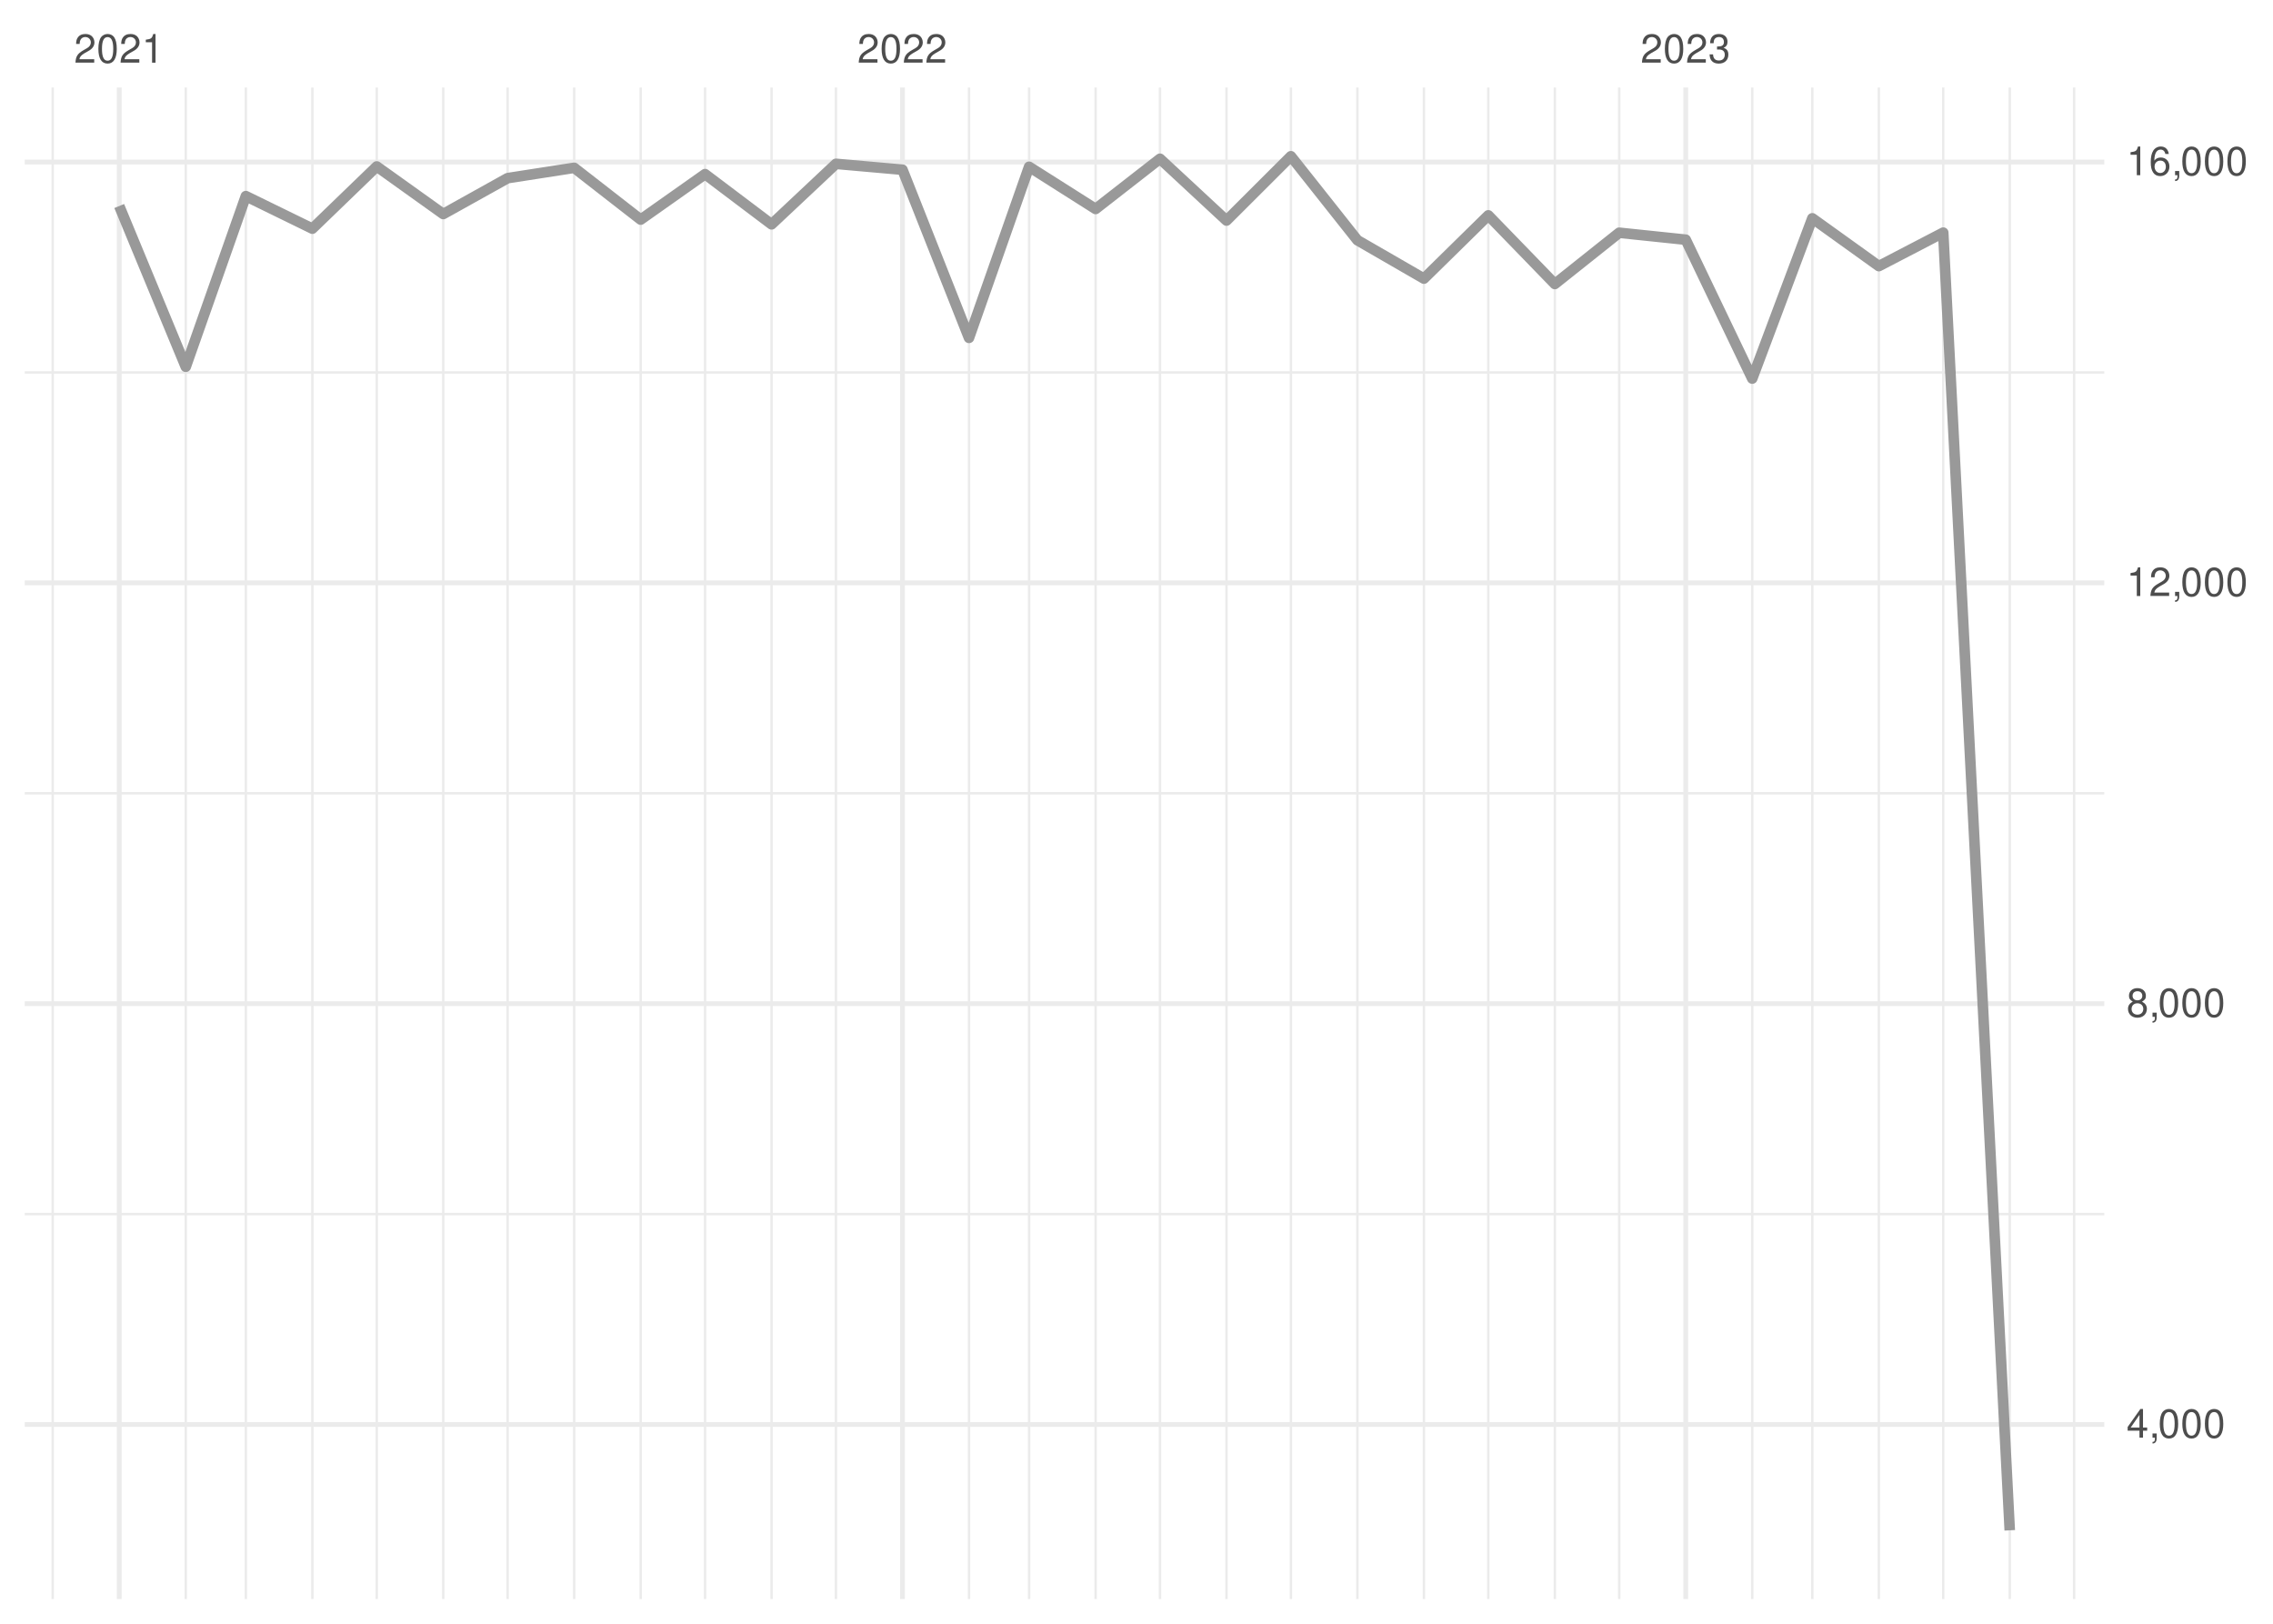
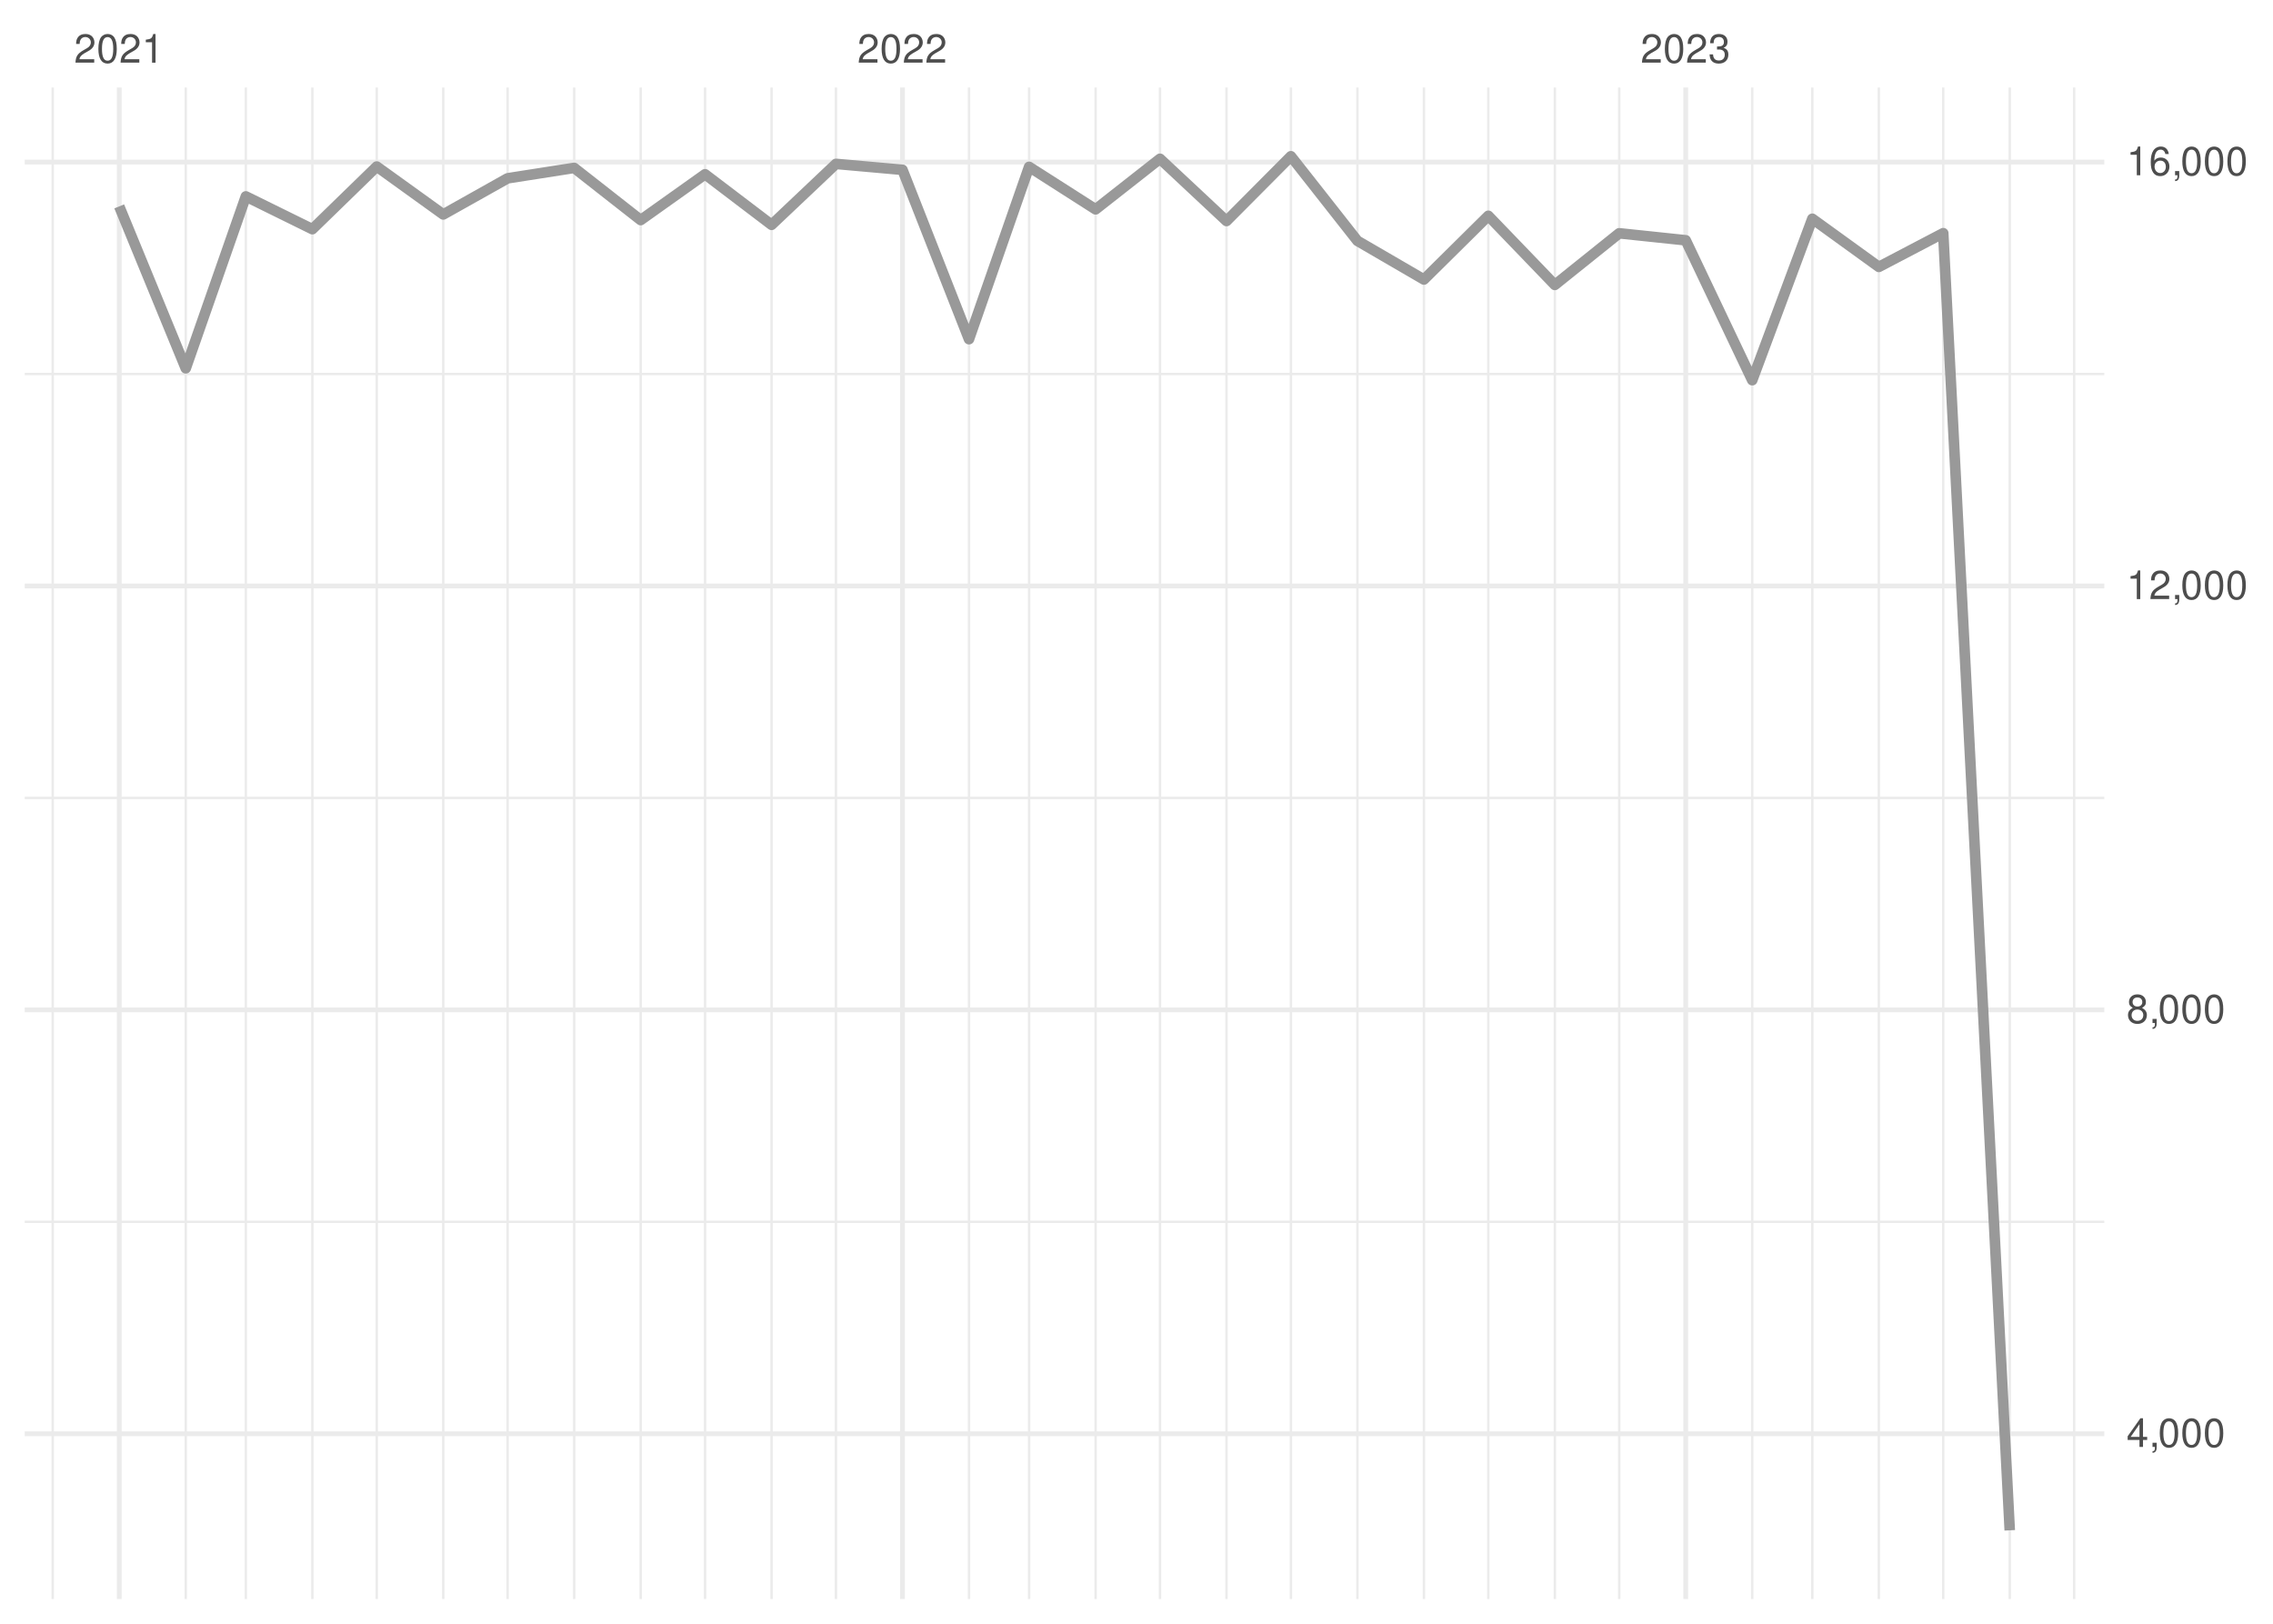
<svg xmlns="http://www.w3.org/2000/svg" xmlns:xlink="http://www.w3.org/1999/xlink" width="504pt" height="360pt" viewBox="0 0 504 360" version="1.1">
  <defs>
    <g>
      <symbol overflow="visible" id="glyph0-0">
        <path style="stroke:none;" d="" />
      </symbol>
      <symbol overflow="visible" id="glyph0-1">
        <path style="stroke:none;" d="M 4.453 -0.766 L 1.172 -0.766 C 1.25 -1.297 1.531 -1.625 2.297 -2.094 L 3.172 -2.594 C 4.047 -3.062 4.5 -3.719 4.5 -4.5 C 4.5 -5.031 4.281 -5.531 3.922 -5.875 C 3.547 -6.203 3.094 -6.359 2.5 -6.359 C 1.703 -6.359 1.125 -6.078 0.781 -5.531 C 0.547 -5.203 0.453 -4.797 0.438 -4.156 L 1.219 -4.156 C 1.234 -4.594 1.297 -4.844 1.406 -5.062 C 1.594 -5.438 2 -5.688 2.469 -5.688 C 3.172 -5.688 3.703 -5.172 3.703 -4.484 C 3.703 -3.969 3.406 -3.531 2.859 -3.219 L 2.047 -2.75 C 0.75 -2 0.375 -1.406 0.297 -0.016 L 4.453 -0.016 Z M 4.453 -0.766 " />
      </symbol>
      <symbol overflow="visible" id="glyph0-2">
        <path style="stroke:none;" d="M 2.422 -6.359 C 1.844 -6.359 1.312 -6.094 0.984 -5.672 C 0.578 -5.109 0.375 -4.25 0.375 -3.078 C 0.375 -0.938 1.078 0.203 2.422 0.203 C 3.734 0.203 4.453 -0.938 4.453 -3.031 C 4.453 -4.25 4.266 -5.078 3.859 -5.672 C 3.531 -6.109 3.016 -6.359 2.422 -6.359 Z M 2.422 -5.672 C 3.25 -5.672 3.672 -4.828 3.672 -3.094 C 3.672 -1.281 3.266 -0.438 2.406 -0.438 C 1.578 -0.438 1.172 -1.312 1.172 -3.062 C 1.172 -4.828 1.578 -5.672 2.422 -5.672 Z M 2.422 -5.672 " />
      </symbol>
      <symbol overflow="visible" id="glyph0-3">
        <path style="stroke:none;" d="M 2.281 -4.531 L 2.281 0 L 3.047 0 L 3.047 -6.359 L 2.547 -6.359 C 2.266 -5.391 2.094 -5.25 0.891 -5.094 L 0.891 -4.531 Z M 2.281 -4.531 " />
      </symbol>
      <symbol overflow="visible" id="glyph0-4">
        <path style="stroke:none;" d="M 1.938 -2.922 L 2.359 -2.922 C 3.203 -2.922 3.656 -2.531 3.656 -1.766 C 3.656 -0.969 3.172 -0.484 2.375 -0.484 C 1.516 -0.484 1.109 -0.922 1.062 -1.844 L 0.281 -1.844 C 0.312 -1.344 0.406 -1 0.547 -0.719 C 0.875 -0.109 1.484 0.203 2.344 0.203 C 3.625 0.203 4.453 -0.578 4.453 -1.781 C 4.453 -2.594 4.141 -3.031 3.391 -3.297 C 3.969 -3.531 4.266 -3.969 4.266 -4.609 C 4.266 -5.703 3.547 -6.359 2.359 -6.359 C 1.109 -6.359 0.438 -5.656 0.406 -4.312 L 1.188 -4.312 C 1.203 -4.703 1.234 -4.922 1.328 -5.109 C 1.5 -5.469 1.891 -5.688 2.375 -5.688 C 3.062 -5.688 3.469 -5.266 3.469 -4.578 C 3.469 -4.141 3.312 -3.859 2.969 -3.719 C 2.766 -3.625 2.484 -3.594 1.938 -3.578 Z M 1.938 -2.922 " />
      </symbol>
      <symbol overflow="visible" id="glyph0-5">
        <path style="stroke:none;" d="M 2.875 -1.547 L 2.875 0 L 3.656 0 L 3.656 -1.547 L 4.578 -1.547 L 4.578 -2.234 L 3.656 -2.234 L 3.656 -6.359 L 3.078 -6.359 L 0.25 -2.359 L 0.25 -1.547 Z M 2.875 -2.234 L 0.922 -2.234 L 2.875 -5.047 Z M 2.875 -2.234 " />
      </symbol>
      <symbol overflow="visible" id="glyph0-6">
        <path style="stroke:none;" d="M 0.766 -0.922 L 0.766 0 L 1.297 0 L 1.297 0.156 C 1.297 0.766 1.172 0.938 0.766 0.953 L 0.766 1.297 C 1.344 1.312 1.688 0.891 1.688 0.141 L 1.688 -0.922 Z M 0.766 -0.922 " />
      </symbol>
      <symbol overflow="visible" id="glyph0-7">
        <path style="stroke:none;" d="M 3.438 -3.359 C 4.094 -3.75 4.297 -4.062 4.297 -4.656 C 4.297 -5.672 3.531 -6.359 2.422 -6.359 C 1.312 -6.359 0.547 -5.672 0.547 -4.672 C 0.547 -4.062 0.75 -3.75 1.391 -3.359 C 0.672 -2.984 0.328 -2.469 0.328 -1.766 C 0.328 -0.609 1.172 0.203 2.422 0.203 C 3.656 0.203 4.516 -0.609 4.516 -1.766 C 4.516 -2.469 4.156 -2.984 3.438 -3.359 Z M 2.422 -5.672 C 3.078 -5.672 3.5 -5.281 3.5 -4.641 C 3.5 -4.047 3.062 -3.656 2.422 -3.656 C 1.766 -3.656 1.344 -4.047 1.344 -4.656 C 1.344 -5.281 1.766 -5.672 2.422 -5.672 Z M 2.422 -3 C 3.188 -3 3.719 -2.484 3.719 -1.75 C 3.719 -0.984 3.203 -0.484 2.406 -0.484 C 1.641 -0.484 1.125 -1 1.125 -1.734 C 1.125 -2.5 1.641 -3 2.422 -3 Z M 2.422 -3 " />
      </symbol>
      <symbol overflow="visible" id="glyph0-8">
        <path style="stroke:none;" d="M 4.375 -4.703 C 4.234 -5.75 3.562 -6.359 2.609 -6.359 C 1.922 -6.359 1.312 -6.031 0.938 -5.453 C 0.547 -4.828 0.375 -4.062 0.375 -2.906 C 0.375 -1.828 0.531 -1.156 0.906 -0.594 C 1.234 -0.078 1.781 0.203 2.469 0.203 C 3.656 0.203 4.516 -0.688 4.516 -1.922 C 4.516 -3.094 3.719 -3.922 2.609 -3.922 C 1.984 -3.922 1.5 -3.688 1.172 -3.234 C 1.172 -4.797 1.672 -5.672 2.562 -5.672 C 3.109 -5.672 3.484 -5.328 3.609 -4.703 Z M 2.5 -3.234 C 3.25 -3.234 3.719 -2.703 3.719 -1.859 C 3.719 -1.062 3.188 -0.484 2.484 -0.484 C 1.766 -0.484 1.219 -1.094 1.219 -1.906 C 1.219 -2.688 1.734 -3.234 2.5 -3.234 Z M 2.5 -3.234 " />
      </symbol>
    </g>
    <clipPath id="clip1">
-       <path d="M 5.48 268 L 466.59 268 L 466.59 270 L 5.48 270 Z M 5.48 268 " />
+       <path d="M 5.48 270 L 466.59 270 L 466.59 272 L 5.48 272 Z M 5.48 270 " />
    </clipPath>
    <clipPath id="clip2">
-       <path d="M 5.48 175 L 466.59 175 L 466.59 177 L 5.48 177 Z M 5.48 175 " />
+       <path d="M 5.48 176 L 466.59 176 L 466.59 178 L 5.48 178 Z M 5.48 176 " />
    </clipPath>
    <clipPath id="clip3">
-       <path d="M 5.48 82 L 466.59 82 L 466.59 83 L 5.48 83 Z M 5.48 82 " />
+       <path d="M 5.48 82 L 466.59 82 L 466.59 84 L 5.48 84 Z M 5.48 82 " />
    </clipPath>
    <clipPath id="clip4">
      <path d="M 11 19.41 L 12 19.41 L 12 354.52 L 11 354.52 Z M 11 19.41 " />
    </clipPath>
    <clipPath id="clip5">
      <path d="M 40 19.41 L 42 19.41 L 42 354.52 L 40 354.52 Z M 40 19.41 " />
    </clipPath>
    <clipPath id="clip6">
      <path d="M 54 19.41 L 55 19.41 L 55 354.52 L 54 354.52 Z M 54 19.41 " />
    </clipPath>
    <clipPath id="clip7">
      <path d="M 68 19.41 L 70 19.41 L 70 354.52 L 68 354.52 Z M 68 19.41 " />
    </clipPath>
    <clipPath id="clip8">
      <path d="M 83 19.41 L 84 19.41 L 84 354.52 L 83 354.52 Z M 83 19.41 " />
    </clipPath>
    <clipPath id="clip9">
      <path d="M 98 19.41 L 99 19.41 L 99 354.52 L 98 354.52 Z M 98 19.41 " />
    </clipPath>
    <clipPath id="clip10">
      <path d="M 112 19.41 L 113 19.41 L 113 354.52 L 112 354.52 Z M 112 19.41 " />
    </clipPath>
    <clipPath id="clip11">
      <path d="M 127 19.41 L 128 19.41 L 128 354.52 L 127 354.52 Z M 127 19.41 " />
    </clipPath>
    <clipPath id="clip12">
      <path d="M 141 19.41 L 143 19.41 L 143 354.52 L 141 354.52 Z M 141 19.41 " />
    </clipPath>
    <clipPath id="clip13">
      <path d="M 156 19.41 L 157 19.41 L 157 354.52 L 156 354.52 Z M 156 19.41 " />
    </clipPath>
    <clipPath id="clip14">
      <path d="M 170 19.41 L 172 19.41 L 172 354.52 L 170 354.52 Z M 170 19.41 " />
    </clipPath>
    <clipPath id="clip15">
      <path d="M 185 19.41 L 186 19.41 L 186 354.52 L 185 354.52 Z M 185 19.41 " />
    </clipPath>
    <clipPath id="clip16">
      <path d="M 214 19.41 L 216 19.41 L 216 354.52 L 214 354.52 Z M 214 19.41 " />
    </clipPath>
    <clipPath id="clip17">
      <path d="M 227 19.41 L 229 19.41 L 229 354.52 L 227 354.52 Z M 227 19.41 " />
    </clipPath>
    <clipPath id="clip18">
      <path d="M 242 19.41 L 244 19.41 L 244 354.52 L 242 354.52 Z M 242 19.41 " />
    </clipPath>
    <clipPath id="clip19">
      <path d="M 256 19.41 L 258 19.41 L 258 354.52 L 256 354.52 Z M 256 19.41 " />
    </clipPath>
    <clipPath id="clip20">
      <path d="M 271 19.41 L 273 19.41 L 273 354.52 L 271 354.52 Z M 271 19.41 " />
    </clipPath>
    <clipPath id="clip21">
      <path d="M 285 19.41 L 287 19.41 L 287 354.52 L 285 354.52 Z M 285 19.41 " />
    </clipPath>
    <clipPath id="clip22">
      <path d="M 300 19.41 L 302 19.41 L 302 354.52 L 300 354.52 Z M 300 19.41 " />
    </clipPath>
    <clipPath id="clip23">
      <path d="M 315 19.41 L 316 19.41 L 316 354.52 L 315 354.52 Z M 315 19.41 " />
    </clipPath>
    <clipPath id="clip24">
      <path d="M 329 19.41 L 331 19.41 L 331 354.52 L 329 354.52 Z M 329 19.41 " />
    </clipPath>
    <clipPath id="clip25">
      <path d="M 344 19.41 L 346 19.41 L 346 354.52 L 344 354.52 Z M 344 19.41 " />
    </clipPath>
    <clipPath id="clip26">
      <path d="M 358 19.41 L 360 19.41 L 360 354.52 L 358 354.52 Z M 358 19.41 " />
    </clipPath>
    <clipPath id="clip27">
      <path d="M 388 19.41 L 389 19.41 L 389 354.52 L 388 354.52 Z M 388 19.41 " />
    </clipPath>
    <clipPath id="clip28">
      <path d="M 401 19.41 L 403 19.41 L 403 354.52 L 401 354.52 Z M 401 19.41 " />
    </clipPath>
    <clipPath id="clip29">
      <path d="M 416 19.41 L 417 19.41 L 417 354.52 L 416 354.52 Z M 416 19.41 " />
    </clipPath>
    <clipPath id="clip30">
      <path d="M 430 19.41 L 432 19.41 L 432 354.52 L 430 354.52 Z M 430 19.41 " />
    </clipPath>
    <clipPath id="clip31">
      <path d="M 445 19.41 L 446 19.41 L 446 354.52 L 445 354.52 Z M 445 19.41 " />
    </clipPath>
    <clipPath id="clip32">
      <path d="M 459 19.41 L 461 19.41 L 461 354.52 L 459 354.52 Z M 459 19.41 " />
    </clipPath>
    <clipPath id="clip33">
-       <path d="M 5.48 315 L 466.59 315 L 466.59 317 L 5.48 317 Z M 5.48 315 " />
+       <path d="M 5.48 317 L 466.59 317 L 466.59 319 L 5.48 319 Z M 5.48 317 " />
    </clipPath>
    <clipPath id="clip34">
-       <path d="M 5.48 221 L 466.59 221 L 466.59 224 L 5.48 224 Z M 5.48 221 " />
+       <path d="M 5.48 223 L 466.59 223 L 466.59 225 L 5.48 225 Z M 5.48 223 " />
    </clipPath>
    <clipPath id="clip35">
-       <path d="M 5.48 128 L 466.59 128 L 466.59 130 L 5.48 130 Z M 5.48 128 " />
+       <path d="M 5.48 129 L 466.59 129 L 466.59 131 L 5.48 131 Z M 5.48 129 " />
    </clipPath>
    <clipPath id="clip36">
      <path d="M 5.48 35 L 466.59 35 L 466.59 37 L 5.48 37 Z M 5.48 35 " />
    </clipPath>
    <clipPath id="clip37">
      <path d="M 25 19.41 L 27 19.41 L 27 354.52 L 25 354.52 Z M 25 19.41 " />
    </clipPath>
    <clipPath id="clip38">
      <path d="M 199 19.41 L 201 19.41 L 201 354.52 L 199 354.52 Z M 199 19.41 " />
    </clipPath>
    <clipPath id="clip39">
      <path d="M 373 19.41 L 375 19.41 L 375 354.52 L 373 354.52 Z M 373 19.41 " />
    </clipPath>
  </defs>
  <g id="surface26">
    <rect x="0" y="0" width="504" height="360" style="fill:rgb(100%,100%,100%);fill-opacity:1;stroke:none;" />
    <g clip-path="url(#clip1)" clip-rule="nonzero">
-       <path style="fill:none;stroke-width:0.533;stroke-linecap:butt;stroke-linejoin:round;stroke:rgb(92.157%,92.157%,92.157%);stroke-opacity:1;stroke-miterlimit:10;" d="M 5.48 269.176 L 466.59 269.176 " />
+       <path style="fill:none;stroke-width:0.533;stroke-linecap:butt;stroke-linejoin:round;stroke:rgb(92.157%,92.157%,92.157%);stroke-opacity:1;stroke-miterlimit:10;" d="M 5.48 270.891 L 466.59 270.891 " />
    </g>
    <g clip-path="url(#clip2)" clip-rule="nonzero">
-       <path style="fill:none;stroke-width:0.533;stroke-linecap:butt;stroke-linejoin:round;stroke:rgb(92.157%,92.157%,92.157%);stroke-opacity:1;stroke-miterlimit:10;" d="M 5.48 175.875 L 466.59 175.875 " />
+       <path style="fill:none;stroke-width:0.533;stroke-linecap:butt;stroke-linejoin:round;stroke:rgb(92.157%,92.157%,92.157%);stroke-opacity:1;stroke-miterlimit:10;" d="M 5.48 176.91 L 466.59 176.91 " />
    </g>
    <g clip-path="url(#clip3)" clip-rule="nonzero">
-       <path style="fill:none;stroke-width:0.533;stroke-linecap:butt;stroke-linejoin:round;stroke:rgb(92.157%,92.157%,92.157%);stroke-opacity:1;stroke-miterlimit:10;" d="M 5.48 82.574 L 466.59 82.574 " />
+       <path style="fill:none;stroke-width:0.533;stroke-linecap:butt;stroke-linejoin:round;stroke:rgb(92.157%,92.157%,92.157%);stroke-opacity:1;stroke-miterlimit:10;" d="M 5.48 82.926 L 466.59 82.926 " />
    </g>
    <g clip-path="url(#clip4)" clip-rule="nonzero">
      <path style="fill:none;stroke-width:0.533;stroke-linecap:butt;stroke-linejoin:round;stroke:rgb(92.157%,92.157%,92.157%);stroke-opacity:1;stroke-miterlimit:10;" d="M 11.688 354.52 L 11.688 19.41 " />
    </g>
    <g clip-path="url(#clip5)" clip-rule="nonzero">
      <path style="fill:none;stroke-width:0.533;stroke-linecap:butt;stroke-linejoin:round;stroke:rgb(92.157%,92.157%,92.157%);stroke-opacity:1;stroke-miterlimit:10;" d="M 41.188 354.52 L 41.188 19.41 " />
    </g>
    <g clip-path="url(#clip6)" clip-rule="nonzero">
      <path style="fill:none;stroke-width:0.533;stroke-linecap:butt;stroke-linejoin:round;stroke:rgb(92.157%,92.157%,92.157%);stroke-opacity:1;stroke-miterlimit:10;" d="M 54.512 354.52 L 54.512 19.41 " />
    </g>
    <g clip-path="url(#clip7)" clip-rule="nonzero">
      <path style="fill:none;stroke-width:0.533;stroke-linecap:butt;stroke-linejoin:round;stroke:rgb(92.157%,92.157%,92.157%);stroke-opacity:1;stroke-miterlimit:10;" d="M 69.262 354.52 L 69.262 19.41 " />
    </g>
    <g clip-path="url(#clip8)" clip-rule="nonzero">
      <path style="fill:none;stroke-width:0.533;stroke-linecap:butt;stroke-linejoin:round;stroke:rgb(92.157%,92.157%,92.157%);stroke-opacity:1;stroke-miterlimit:10;" d="M 83.535 354.52 L 83.535 19.41 " />
    </g>
    <g clip-path="url(#clip9)" clip-rule="nonzero">
      <path style="fill:none;stroke-width:0.533;stroke-linecap:butt;stroke-linejoin:round;stroke:rgb(92.157%,92.157%,92.157%);stroke-opacity:1;stroke-miterlimit:10;" d="M 98.285 354.52 L 98.285 19.41 " />
    </g>
    <g clip-path="url(#clip10)" clip-rule="nonzero">
      <path style="fill:none;stroke-width:0.533;stroke-linecap:butt;stroke-linejoin:round;stroke:rgb(92.157%,92.157%,92.157%);stroke-opacity:1;stroke-miterlimit:10;" d="M 112.562 354.52 L 112.562 19.41 " />
    </g>
    <g clip-path="url(#clip11)" clip-rule="nonzero">
      <path style="fill:none;stroke-width:0.533;stroke-linecap:butt;stroke-linejoin:round;stroke:rgb(92.157%,92.157%,92.157%);stroke-opacity:1;stroke-miterlimit:10;" d="M 127.312 354.52 L 127.312 19.41 " />
    </g>
    <g clip-path="url(#clip12)" clip-rule="nonzero">
      <path style="fill:none;stroke-width:0.533;stroke-linecap:butt;stroke-linejoin:round;stroke:rgb(92.157%,92.157%,92.157%);stroke-opacity:1;stroke-miterlimit:10;" d="M 142.062 354.52 L 142.062 19.41 " />
    </g>
    <g clip-path="url(#clip13)" clip-rule="nonzero">
      <path style="fill:none;stroke-width:0.533;stroke-linecap:butt;stroke-linejoin:round;stroke:rgb(92.157%,92.157%,92.157%);stroke-opacity:1;stroke-miterlimit:10;" d="M 156.336 354.52 L 156.336 19.41 " />
    </g>
    <g clip-path="url(#clip14)" clip-rule="nonzero">
      <path style="fill:none;stroke-width:0.533;stroke-linecap:butt;stroke-linejoin:round;stroke:rgb(92.157%,92.157%,92.157%);stroke-opacity:1;stroke-miterlimit:10;" d="M 171.086 354.52 L 171.086 19.41 " />
    </g>
    <g clip-path="url(#clip15)" clip-rule="nonzero">
      <path style="fill:none;stroke-width:0.533;stroke-linecap:butt;stroke-linejoin:round;stroke:rgb(92.157%,92.157%,92.157%);stroke-opacity:1;stroke-miterlimit:10;" d="M 185.359 354.52 L 185.359 19.41 " />
    </g>
    <g clip-path="url(#clip16)" clip-rule="nonzero">
      <path style="fill:none;stroke-width:0.533;stroke-linecap:butt;stroke-linejoin:round;stroke:rgb(92.157%,92.157%,92.157%);stroke-opacity:1;stroke-miterlimit:10;" d="M 214.859 354.52 L 214.859 19.41 " />
    </g>
    <g clip-path="url(#clip17)" clip-rule="nonzero">
      <path style="fill:none;stroke-width:0.533;stroke-linecap:butt;stroke-linejoin:round;stroke:rgb(92.157%,92.157%,92.157%);stroke-opacity:1;stroke-miterlimit:10;" d="M 228.184 354.52 L 228.184 19.41 " />
    </g>
    <g clip-path="url(#clip18)" clip-rule="nonzero">
      <path style="fill:none;stroke-width:0.533;stroke-linecap:butt;stroke-linejoin:round;stroke:rgb(92.157%,92.157%,92.157%);stroke-opacity:1;stroke-miterlimit:10;" d="M 242.934 354.52 L 242.934 19.41 " />
    </g>
    <g clip-path="url(#clip19)" clip-rule="nonzero">
      <path style="fill:none;stroke-width:0.533;stroke-linecap:butt;stroke-linejoin:round;stroke:rgb(92.157%,92.157%,92.157%);stroke-opacity:1;stroke-miterlimit:10;" d="M 257.207 354.52 L 257.207 19.41 " />
    </g>
    <g clip-path="url(#clip20)" clip-rule="nonzero">
      <path style="fill:none;stroke-width:0.533;stroke-linecap:butt;stroke-linejoin:round;stroke:rgb(92.157%,92.157%,92.157%);stroke-opacity:1;stroke-miterlimit:10;" d="M 271.957 354.52 L 271.957 19.41 " />
    </g>
    <g clip-path="url(#clip21)" clip-rule="nonzero">
      <path style="fill:none;stroke-width:0.533;stroke-linecap:butt;stroke-linejoin:round;stroke:rgb(92.157%,92.157%,92.157%);stroke-opacity:1;stroke-miterlimit:10;" d="M 286.234 354.52 L 286.234 19.41 " />
    </g>
    <g clip-path="url(#clip22)" clip-rule="nonzero">
      <path style="fill:none;stroke-width:0.533;stroke-linecap:butt;stroke-linejoin:round;stroke:rgb(92.157%,92.157%,92.157%);stroke-opacity:1;stroke-miterlimit:10;" d="M 300.984 354.52 L 300.984 19.41 " />
    </g>
    <g clip-path="url(#clip23)" clip-rule="nonzero">
      <path style="fill:none;stroke-width:0.533;stroke-linecap:butt;stroke-linejoin:round;stroke:rgb(92.157%,92.157%,92.157%);stroke-opacity:1;stroke-miterlimit:10;" d="M 315.734 354.52 L 315.734 19.41 " />
    </g>
    <g clip-path="url(#clip24)" clip-rule="nonzero">
      <path style="fill:none;stroke-width:0.533;stroke-linecap:butt;stroke-linejoin:round;stroke:rgb(92.157%,92.157%,92.157%);stroke-opacity:1;stroke-miterlimit:10;" d="M 330.008 354.52 L 330.008 19.41 " />
    </g>
    <g clip-path="url(#clip25)" clip-rule="nonzero">
      <path style="fill:none;stroke-width:0.533;stroke-linecap:butt;stroke-linejoin:round;stroke:rgb(92.157%,92.157%,92.157%);stroke-opacity:1;stroke-miterlimit:10;" d="M 344.758 354.52 L 344.758 19.41 " />
    </g>
    <g clip-path="url(#clip26)" clip-rule="nonzero">
      <path style="fill:none;stroke-width:0.533;stroke-linecap:butt;stroke-linejoin:round;stroke:rgb(92.157%,92.157%,92.157%);stroke-opacity:1;stroke-miterlimit:10;" d="M 359.031 354.52 L 359.031 19.41 " />
    </g>
    <g clip-path="url(#clip27)" clip-rule="nonzero">
      <path style="fill:none;stroke-width:0.533;stroke-linecap:butt;stroke-linejoin:round;stroke:rgb(92.157%,92.157%,92.157%);stroke-opacity:1;stroke-miterlimit:10;" d="M 388.531 354.52 L 388.531 19.41 " />
    </g>
    <g clip-path="url(#clip28)" clip-rule="nonzero">
      <path style="fill:none;stroke-width:0.533;stroke-linecap:butt;stroke-linejoin:round;stroke:rgb(92.157%,92.157%,92.157%);stroke-opacity:1;stroke-miterlimit:10;" d="M 401.855 354.52 L 401.855 19.41 " />
    </g>
    <g clip-path="url(#clip29)" clip-rule="nonzero">
      <path style="fill:none;stroke-width:0.533;stroke-linecap:butt;stroke-linejoin:round;stroke:rgb(92.157%,92.157%,92.157%);stroke-opacity:1;stroke-miterlimit:10;" d="M 416.605 354.52 L 416.605 19.41 " />
    </g>
    <g clip-path="url(#clip30)" clip-rule="nonzero">
      <path style="fill:none;stroke-width:0.533;stroke-linecap:butt;stroke-linejoin:round;stroke:rgb(92.157%,92.157%,92.157%);stroke-opacity:1;stroke-miterlimit:10;" d="M 430.879 354.52 L 430.879 19.41 " />
    </g>
    <g clip-path="url(#clip31)" clip-rule="nonzero">
      <path style="fill:none;stroke-width:0.533;stroke-linecap:butt;stroke-linejoin:round;stroke:rgb(92.157%,92.157%,92.157%);stroke-opacity:1;stroke-miterlimit:10;" d="M 445.629 354.52 L 445.629 19.41 " />
    </g>
    <g clip-path="url(#clip32)" clip-rule="nonzero">
      <path style="fill:none;stroke-width:0.533;stroke-linecap:butt;stroke-linejoin:round;stroke:rgb(92.157%,92.157%,92.157%);stroke-opacity:1;stroke-miterlimit:10;" d="M 459.902 354.52 L 459.902 19.41 " />
    </g>
    <g clip-path="url(#clip33)" clip-rule="nonzero">
-       <path style="fill:none;stroke-width:1.067;stroke-linecap:butt;stroke-linejoin:round;stroke:rgb(92.157%,92.157%,92.157%);stroke-opacity:1;stroke-miterlimit:10;" d="M 5.48 315.824 L 466.59 315.824 " />
+       <path style="fill:none;stroke-width:1.067;stroke-linecap:butt;stroke-linejoin:round;stroke:rgb(92.157%,92.157%,92.157%);stroke-opacity:1;stroke-miterlimit:10;" d="M 5.48 317.883 L 466.59 317.883 " />
    </g>
    <g clip-path="url(#clip34)" clip-rule="nonzero">
-       <path style="fill:none;stroke-width:1.067;stroke-linecap:butt;stroke-linejoin:round;stroke:rgb(92.157%,92.157%,92.157%);stroke-opacity:1;stroke-miterlimit:10;" d="M 5.48 222.523 L 466.59 222.523 " />
+       <path style="fill:none;stroke-width:1.067;stroke-linecap:butt;stroke-linejoin:round;stroke:rgb(92.157%,92.157%,92.157%);stroke-opacity:1;stroke-miterlimit:10;" d="M 5.48 223.902 L 466.59 223.902 " />
    </g>
    <g clip-path="url(#clip35)" clip-rule="nonzero">
-       <path style="fill:none;stroke-width:1.067;stroke-linecap:butt;stroke-linejoin:round;stroke:rgb(92.157%,92.157%,92.157%);stroke-opacity:1;stroke-miterlimit:10;" d="M 5.48 129.227 L 466.59 129.227 " />
+       <path style="fill:none;stroke-width:1.067;stroke-linecap:butt;stroke-linejoin:round;stroke:rgb(92.157%,92.157%,92.157%);stroke-opacity:1;stroke-miterlimit:10;" d="M 5.48 129.918 L 466.59 129.918 " />
    </g>
    <g clip-path="url(#clip36)" clip-rule="nonzero">
-       <path style="fill:none;stroke-width:1.067;stroke-linecap:butt;stroke-linejoin:round;stroke:rgb(92.157%,92.157%,92.157%);stroke-opacity:1;stroke-miterlimit:10;" d="M 5.48 35.926 L 466.59 35.926 " />
+       <path style="fill:none;stroke-width:1.067;stroke-linecap:butt;stroke-linejoin:round;stroke:rgb(92.157%,92.157%,92.157%);stroke-opacity:1;stroke-miterlimit:10;" d="M 5.48 35.934 L 466.59 35.934 " />
    </g>
    <g clip-path="url(#clip37)" clip-rule="nonzero">
      <path style="fill:none;stroke-width:1.067;stroke-linecap:butt;stroke-linejoin:round;stroke:rgb(92.157%,92.157%,92.157%);stroke-opacity:1;stroke-miterlimit:10;" d="M 26.438 354.52 L 26.438 19.41 " />
    </g>
    <g clip-path="url(#clip38)" clip-rule="nonzero">
      <path style="fill:none;stroke-width:1.067;stroke-linecap:butt;stroke-linejoin:round;stroke:rgb(92.157%,92.157%,92.157%);stroke-opacity:1;stroke-miterlimit:10;" d="M 200.109 354.52 L 200.109 19.41 " />
    </g>
    <g clip-path="url(#clip39)" clip-rule="nonzero">
      <path style="fill:none;stroke-width:1.067;stroke-linecap:butt;stroke-linejoin:round;stroke:rgb(92.157%,92.157%,92.157%);stroke-opacity:1;stroke-miterlimit:10;" d="M 373.781 354.52 L 373.781 19.41 " />
    </g>
-     <path style="fill:none;stroke-width:2.347;stroke-linecap:butt;stroke-linejoin:round;stroke:rgb(60%,60%,60%);stroke-opacity:1;stroke-miterlimit:10;" d="M 26.438 45.676 L 41.188 81.316 L 54.512 43.484 L 69.262 50.691 L 83.535 36.906 L 98.285 47.449 L 112.562 39.496 L 127.312 37.207 L 142.062 48.684 L 156.336 38.609 L 171.086 49.734 L 185.359 36.324 L 200.109 37.629 L 214.859 74.902 L 228.184 36.977 L 242.934 46.328 L 257.207 35.203 L 271.957 48.895 L 286.234 34.645 L 300.984 53.258 L 315.734 61.77 L 330.008 47.75 L 344.758 62.961 L 359.031 51.602 L 373.781 53.141 L 388.531 83.93 L 401.855 48.406 L 416.605 58.996 L 430.879 51.578 L 445.629 339.289 " />
+     <path style="fill:none;stroke-width:2.347;stroke-linecap:butt;stroke-linejoin:round;stroke:rgb(60%,60%,60%);stroke-opacity:1;stroke-miterlimit:10;" d="M 26.438 45.758 L 41.188 81.656 L 54.512 43.547 L 69.262 50.809 L 83.535 36.922 L 98.285 47.543 L 112.562 39.531 L 127.312 37.227 L 142.062 48.789 L 156.336 38.637 L 171.086 49.844 L 185.359 36.336 L 200.109 37.652 L 214.859 75.195 L 228.184 36.992 L 242.934 46.414 L 257.207 35.207 L 271.957 49 L 286.234 34.645 L 300.984 53.395 L 315.734 61.969 L 330.008 47.848 L 344.758 63.168 L 359.031 51.723 L 373.781 53.273 L 388.531 84.289 L 401.855 48.504 L 416.605 59.172 L 430.879 51.699 L 445.629 339.289 " />
    <g style="fill:rgb(30.196%,30.196%,30.196%);fill-opacity:1;">
      <use xlink:href="#glyph0-1" x="16.438" y="13.896" />
      <use xlink:href="#glyph0-2" x="21.438" y="13.896" />
      <use xlink:href="#glyph0-1" x="26.438" y="13.896" />
      <use xlink:href="#glyph0-3" x="31.438" y="13.896" />
    </g>
    <g style="fill:rgb(30.196%,30.196%,30.196%);fill-opacity:1;">
      <use xlink:href="#glyph0-1" x="190.109" y="13.896" />
      <use xlink:href="#glyph0-2" x="195.109" y="13.896" />
      <use xlink:href="#glyph0-1" x="200.109" y="13.896" />
      <use xlink:href="#glyph0-1" x="205.109" y="13.896" />
    </g>
    <g style="fill:rgb(30.196%,30.196%,30.196%);fill-opacity:1;">
      <use xlink:href="#glyph0-1" x="363.781" y="13.896" />
      <use xlink:href="#glyph0-2" x="368.781" y="13.896" />
      <use xlink:href="#glyph0-1" x="373.781" y="13.896" />
      <use xlink:href="#glyph0-4" x="378.781" y="13.896" />
    </g>
    <g style="fill:rgb(30.196%,30.196%,30.196%);fill-opacity:1;">
-       <use xlink:href="#glyph0-5" x="471.52" y="318.739" />
-       <use xlink:href="#glyph0-6" x="476.52" y="318.739" />
-       <use xlink:href="#glyph0-2" x="478.52" y="318.739" />
-       <use xlink:href="#glyph0-2" x="483.52" y="318.739" />
-       <use xlink:href="#glyph0-2" x="488.52" y="318.739" />
-     </g>
-     <g style="fill:rgb(30.196%,30.196%,30.196%);fill-opacity:1;">
-       <use xlink:href="#glyph0-7" x="471.52" y="225.438" />
-       <use xlink:href="#glyph0-6" x="476.52" y="225.438" />
-       <use xlink:href="#glyph0-2" x="478.52" y="225.438" />
-       <use xlink:href="#glyph0-2" x="483.52" y="225.438" />
-       <use xlink:href="#glyph0-2" x="488.52" y="225.438" />
-     </g>
-     <g style="fill:rgb(30.196%,30.196%,30.196%);fill-opacity:1;">
-       <use xlink:href="#glyph0-3" x="471.52" y="132.142" />
-       <use xlink:href="#glyph0-1" x="476.52" y="132.142" />
-       <use xlink:href="#glyph0-6" x="481.52" y="132.142" />
-       <use xlink:href="#glyph0-2" x="483.52" y="132.142" />
-       <use xlink:href="#glyph0-2" x="488.52" y="132.142" />
-       <use xlink:href="#glyph0-2" x="493.52" y="132.142" />
-     </g>
-     <g style="fill:rgb(30.196%,30.196%,30.196%);fill-opacity:1;">
-       <use xlink:href="#glyph0-3" x="471.52" y="38.841" />
-       <use xlink:href="#glyph0-8" x="476.52" y="38.841" />
-       <use xlink:href="#glyph0-6" x="481.52" y="38.841" />
-       <use xlink:href="#glyph0-2" x="483.52" y="38.841" />
-       <use xlink:href="#glyph0-2" x="488.52" y="38.841" />
-       <use xlink:href="#glyph0-2" x="493.52" y="38.841" />
+       <use xlink:href="#glyph0-5" x="471.52" y="320.798" />
+       <use xlink:href="#glyph0-6" x="476.52" y="320.798" />
+       <use xlink:href="#glyph0-2" x="478.52" y="320.798" />
+       <use xlink:href="#glyph0-2" x="483.52" y="320.798" />
+       <use xlink:href="#glyph0-2" x="488.52" y="320.798" />
+     </g>
+     <g style="fill:rgb(30.196%,30.196%,30.196%);fill-opacity:1;">
+       <use xlink:href="#glyph0-7" x="471.52" y="226.817" />
+       <use xlink:href="#glyph0-6" x="476.52" y="226.817" />
+       <use xlink:href="#glyph0-2" x="478.52" y="226.817" />
+       <use xlink:href="#glyph0-2" x="483.52" y="226.817" />
+       <use xlink:href="#glyph0-2" x="488.52" y="226.817" />
+     </g>
+     <g style="fill:rgb(30.196%,30.196%,30.196%);fill-opacity:1;">
+       <use xlink:href="#glyph0-3" x="471.52" y="132.833" />
+       <use xlink:href="#glyph0-1" x="476.52" y="132.833" />
+       <use xlink:href="#glyph0-6" x="481.52" y="132.833" />
+       <use xlink:href="#glyph0-2" x="483.52" y="132.833" />
+       <use xlink:href="#glyph0-2" x="488.52" y="132.833" />
+       <use xlink:href="#glyph0-2" x="493.52" y="132.833" />
+     </g>
+     <g style="fill:rgb(30.196%,30.196%,30.196%);fill-opacity:1;">
+       <use xlink:href="#glyph0-3" x="471.52" y="38.849" />
+       <use xlink:href="#glyph0-8" x="476.52" y="38.849" />
+       <use xlink:href="#glyph0-6" x="481.52" y="38.849" />
+       <use xlink:href="#glyph0-2" x="483.52" y="38.849" />
+       <use xlink:href="#glyph0-2" x="488.52" y="38.849" />
+       <use xlink:href="#glyph0-2" x="493.52" y="38.849" />
    </g>
  </g>
</svg>
